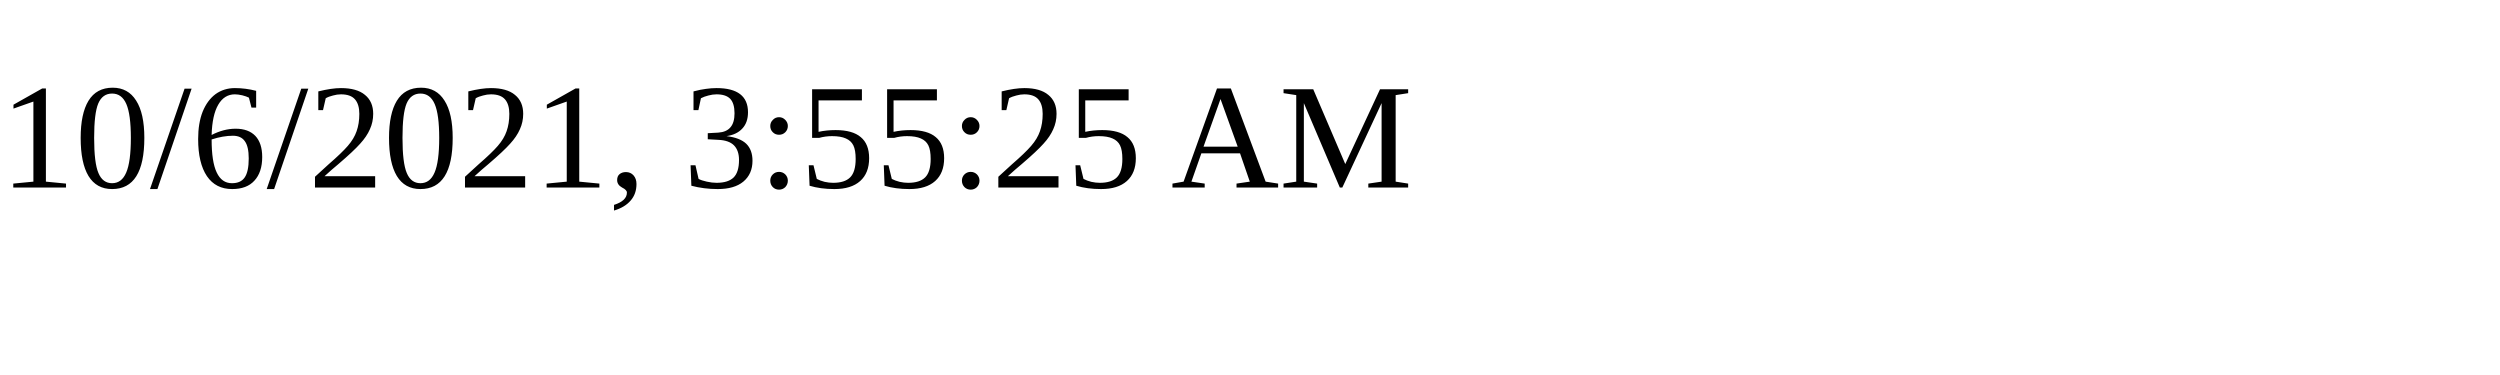
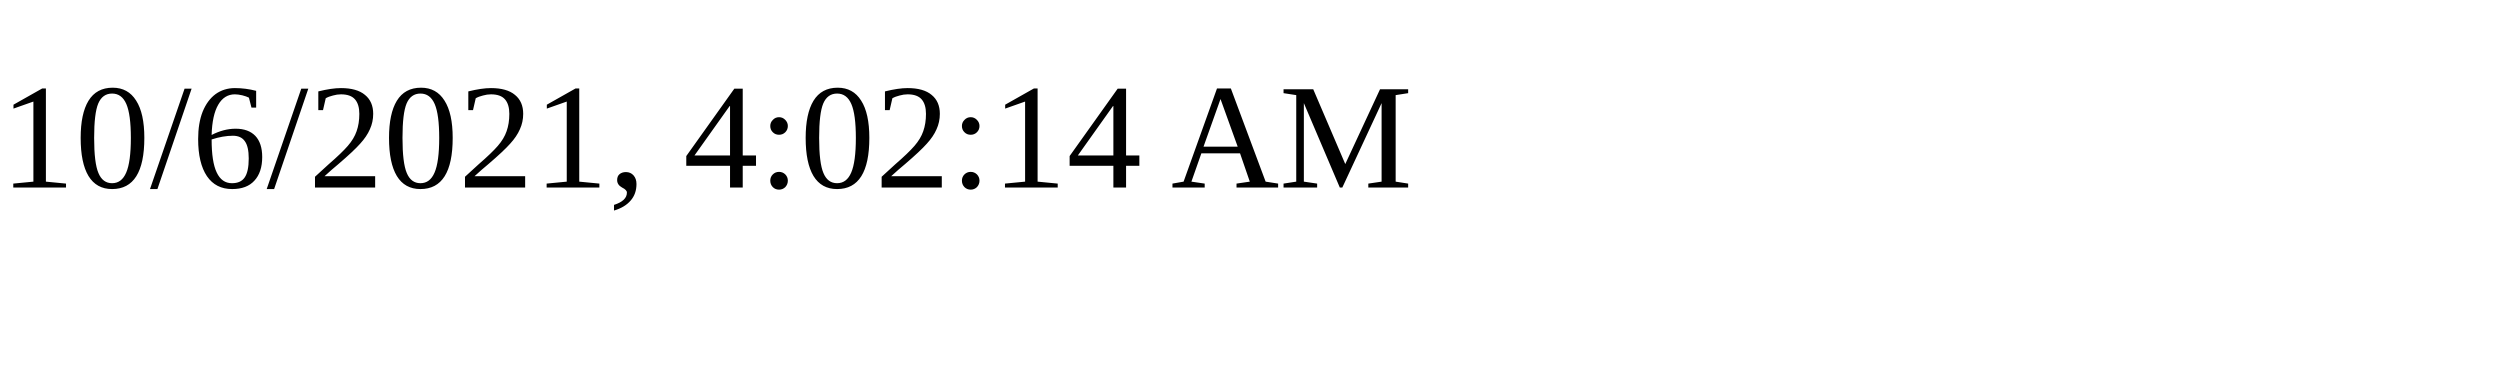
<svg xmlns="http://www.w3.org/2000/svg" height="30" width="200">
-   <text x="0" y="15">10/6/2021, 3:55:25 AM</text>
+   <text x="0" y="15">10/6/2021, 4:02:14 AM</text>
</svg>
